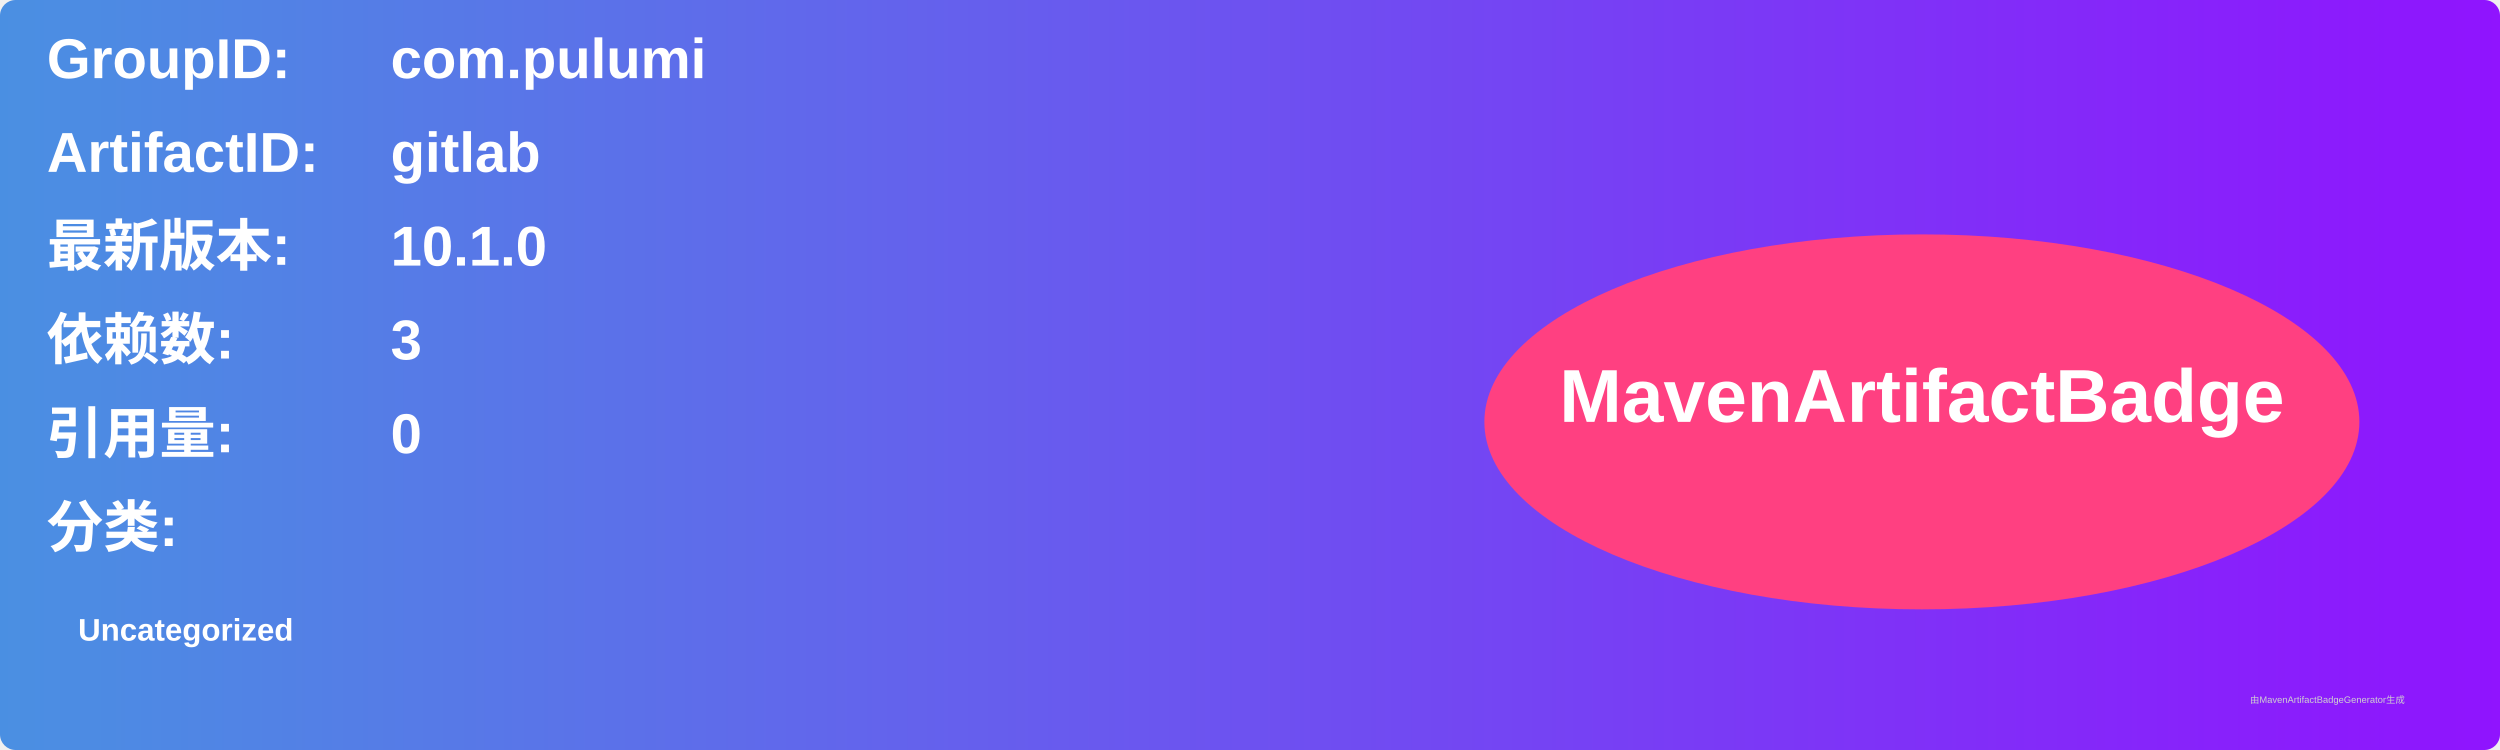
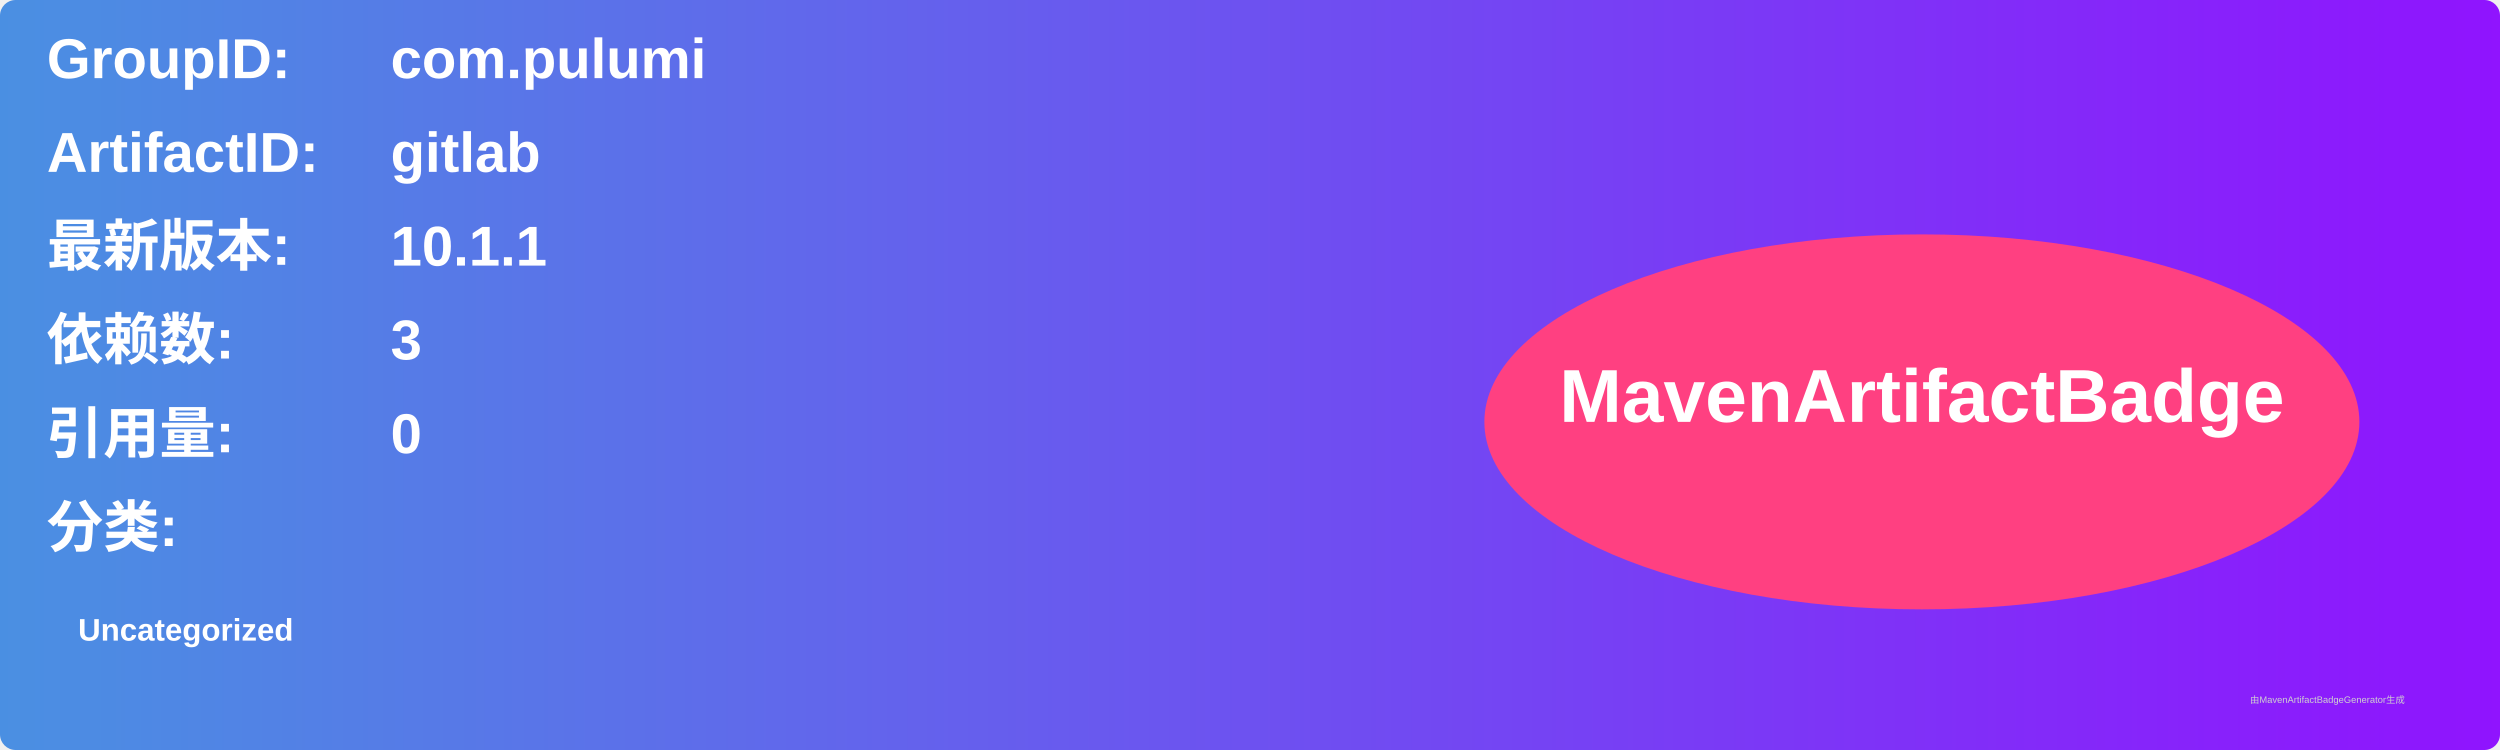
<svg xmlns="http://www.w3.org/2000/svg" width="800" height="240" viewBox="0 0 800 240">
  <linearGradient id="grad" x1="0%" y1="0%" x2="100%" y2="0%">
    <stop offset="0%" stop-color="#4a90e2" />
    <stop offset="100%" stop-color="#9013fe" />
  </linearGradient>
  <rect width="100%" height="100%" rx="5" ry="5" fill="url(#grad)" />
  <g transform="translate(15, 15)">
    <text x="0" y="10" font-family="Arial" font-size="18" fill="white" font-weight="bold" width="260">GroupID:</text>
    <text x="110" y="10" font-family="Arial" font-size="18" fill="white" font-weight="bold" width="460">com.pulumi</text>
    <text x="0" y="40" font-family="Arial" font-size="18" fill="white" font-weight="bold" width="260">ArtifactID:</text>
    <text x="110" y="40" font-family="Arial" font-size="18" fill="white" font-weight="bold" width="460">gitlab</text>
    <text x="0" y="70" font-family="Arial" font-size="18" fill="white" font-weight="bold">最新版本:</text>
    <text x="110" y="70" font-family="Arial" font-size="18" fill="white" font-weight="bold">
-       <tspan font-weight="bold">10.1.0</tspan>
+       <tspan font-weight="bold">10.1.1</tspan>
    </text>
    <text x="0" y="100" font-family="Arial" font-size="18" fill="white" font-weight="bold">依赖数: </text>
    <text x="110" y="100" font-family="Arial" font-size="18" fill="white">
      <tspan font-weight="bold">3</tspan>
    </text>
    <text x="0" y="130" font-family="Arial" font-size="18" fill="white" font-weight="bold">引用量: </text>
    <text x="110" y="130" font-family="Arial" font-size="18" fill="white">
      <tspan font-weight="bold">0</tspan>
    </text>
    <text x="0" y="160" font-family="Arial" font-size="18" fill="white" font-weight="bold">分类:</text>
    <text x="10" y="190" font-family="Arial" font-size="10" fill="white">
      <tspan font-weight="bold">Uncategorized</tspan>
    </text>
    <ellipse cx="600" cy="120" rx="140" ry="60" fill="#ff4081" />
    <text x="600" y="120" text-anchor="middle" font-family="Arial" font-size="24" fill="white" font-weight="bold">MavenArtifactBadge</text>
  </g>
  <text x="720" y="225" font-family="Arial" font-size="3" fill="#d0d0d0">由MavenArtifactBadgeGenerator生成</text>
</svg>
